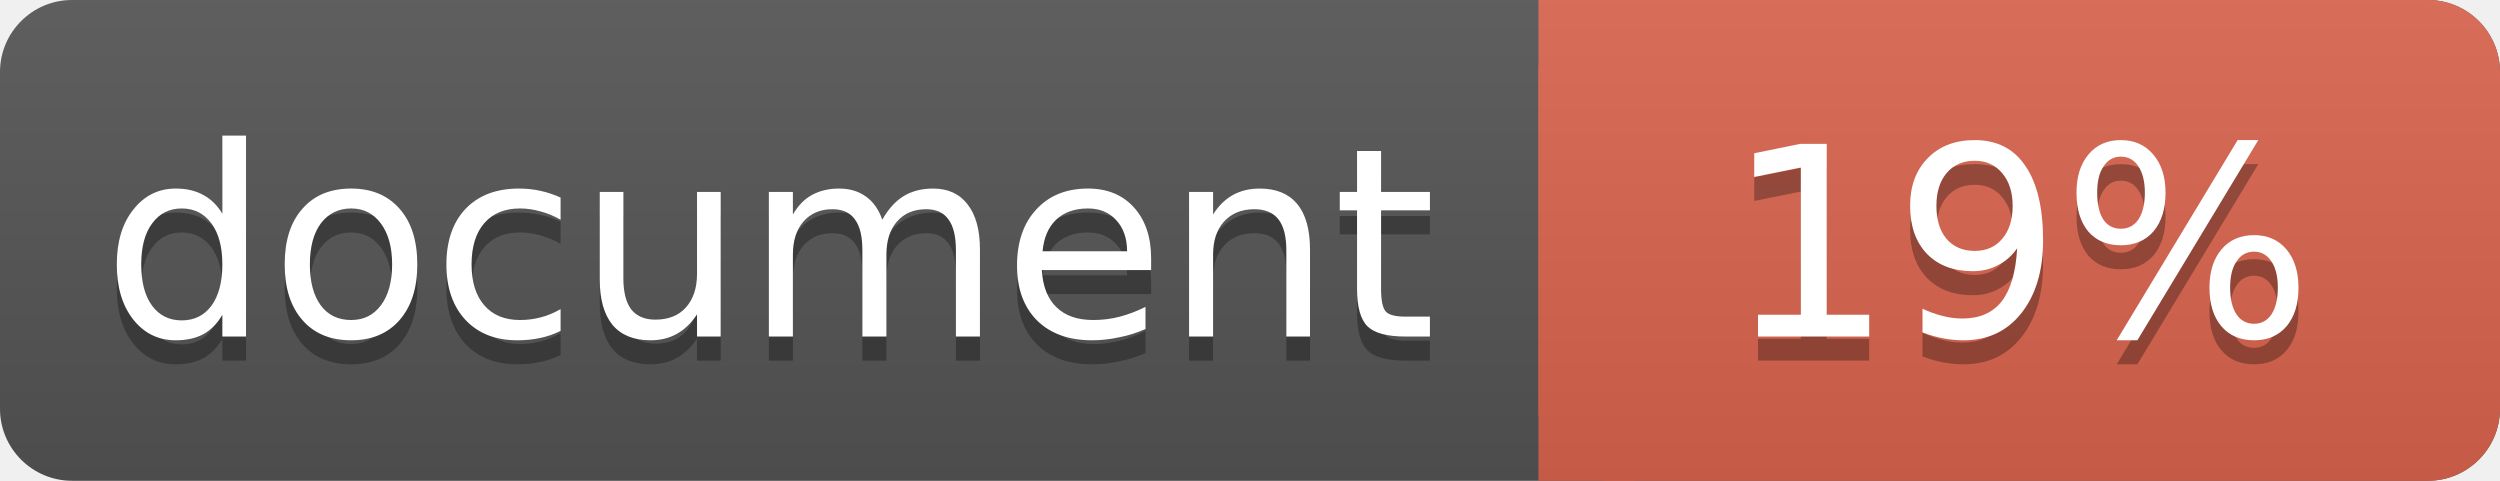
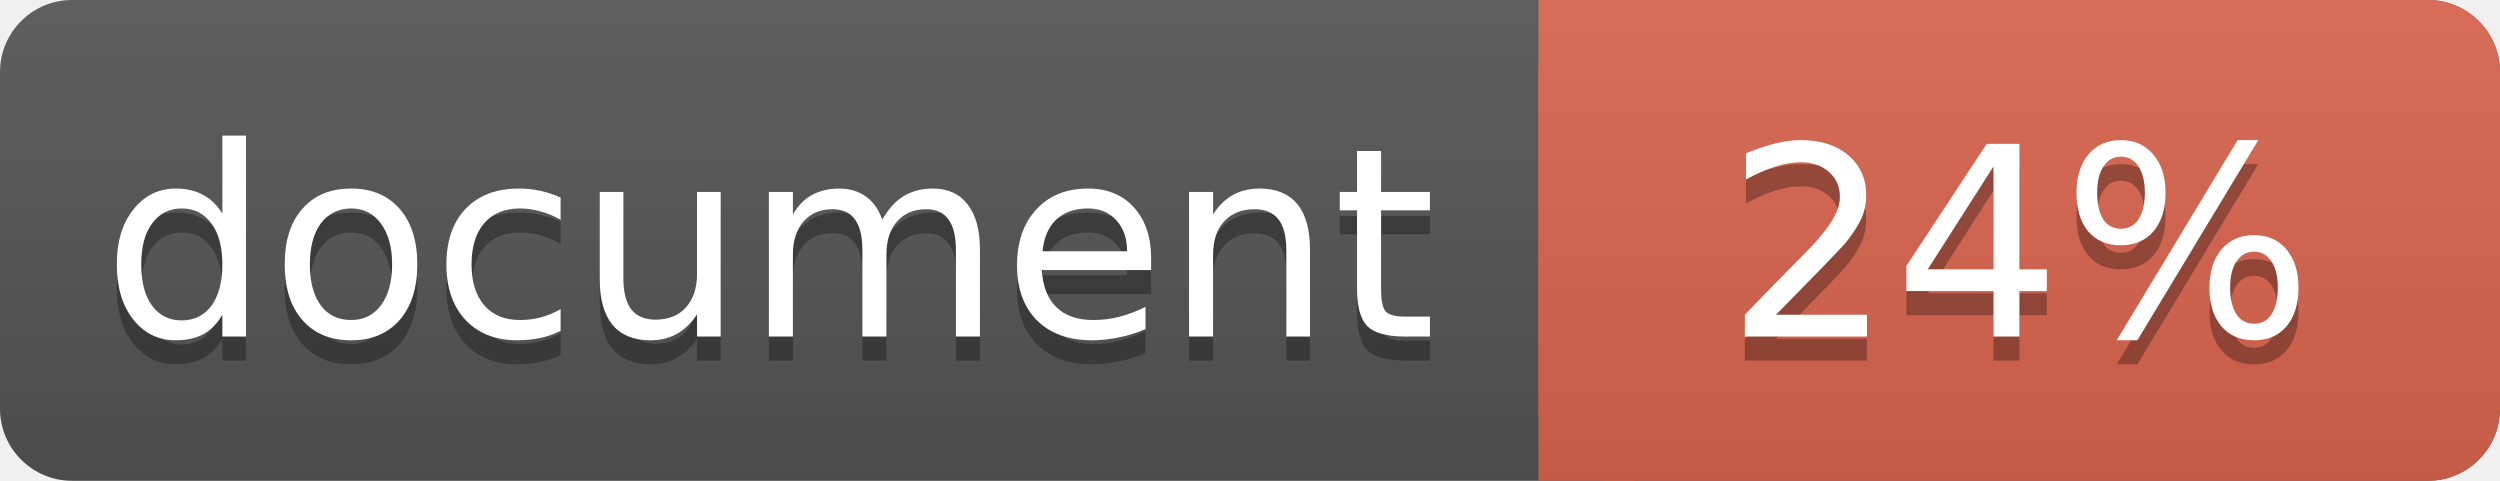
<svg xmlns="http://www.w3.org/2000/svg" width="104" height="20">
  <linearGradient id="a" x2="0" y2="100%">
    <stop offset="0" stop-color="#bbb" stop-opacity=".1" />
    <stop offset="1" stop-opacity=".1" />
  </linearGradient>
  <rect rx="3" width="104" height="20" fill="#555" />
  <rect rx="3" x="64" width="40" height="20" fill="#db654f" />
  <path fill="#db654f" d="M64 0h4v20h-4z" />
  <rect rx="3" width="104" height="20" fill="url(#a)" />
  <g fill="#fff" text-anchor="middle" font-family="DejaVu Sans,Verdana,Geneva,sans-serif" font-size="11">
    <text x="32" y="15" fill="#010101" fill-opacity=".3">document</text>
    <text x="32" y="14">document</text>
-     <text x="84" y="15" fill="#010101" fill-opacity=".3">19%</text>
-     <text x="84" y="14">19%</text>
+     <text x="84" y="15" fill="#010101" fill-opacity=".3">24%</text>
+     <text x="84" y="14">24%</text>
  </g>
</svg>
